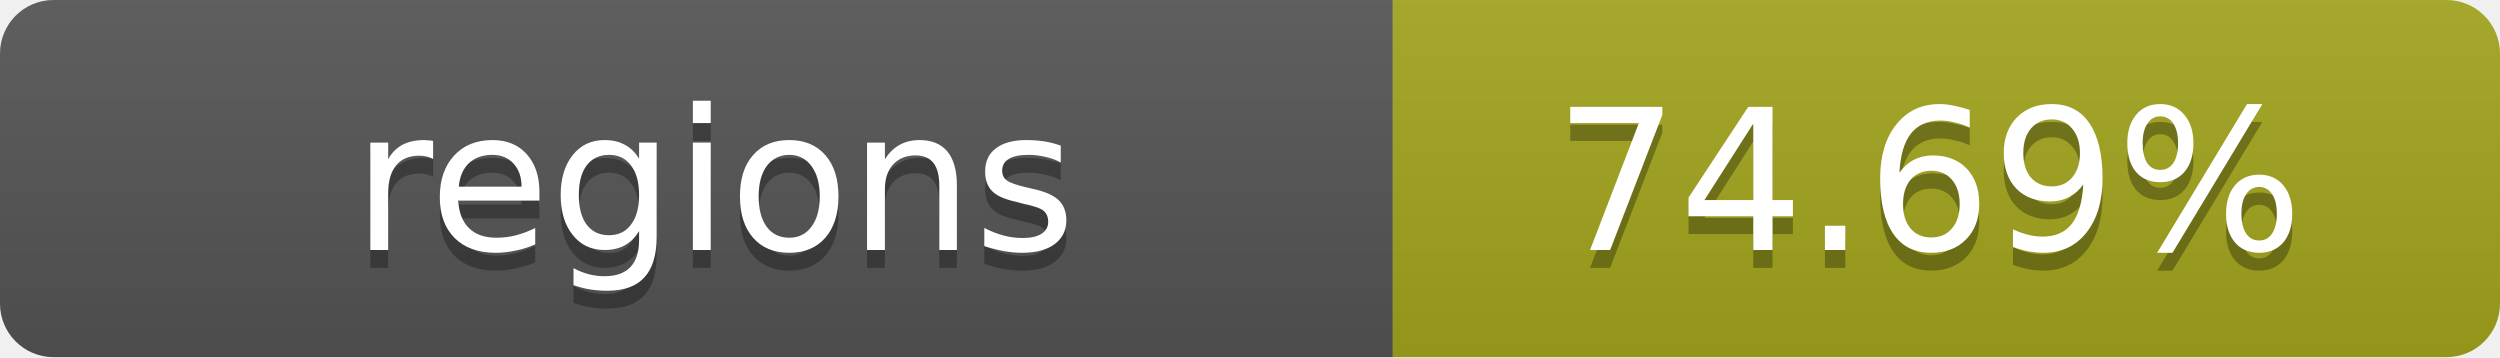
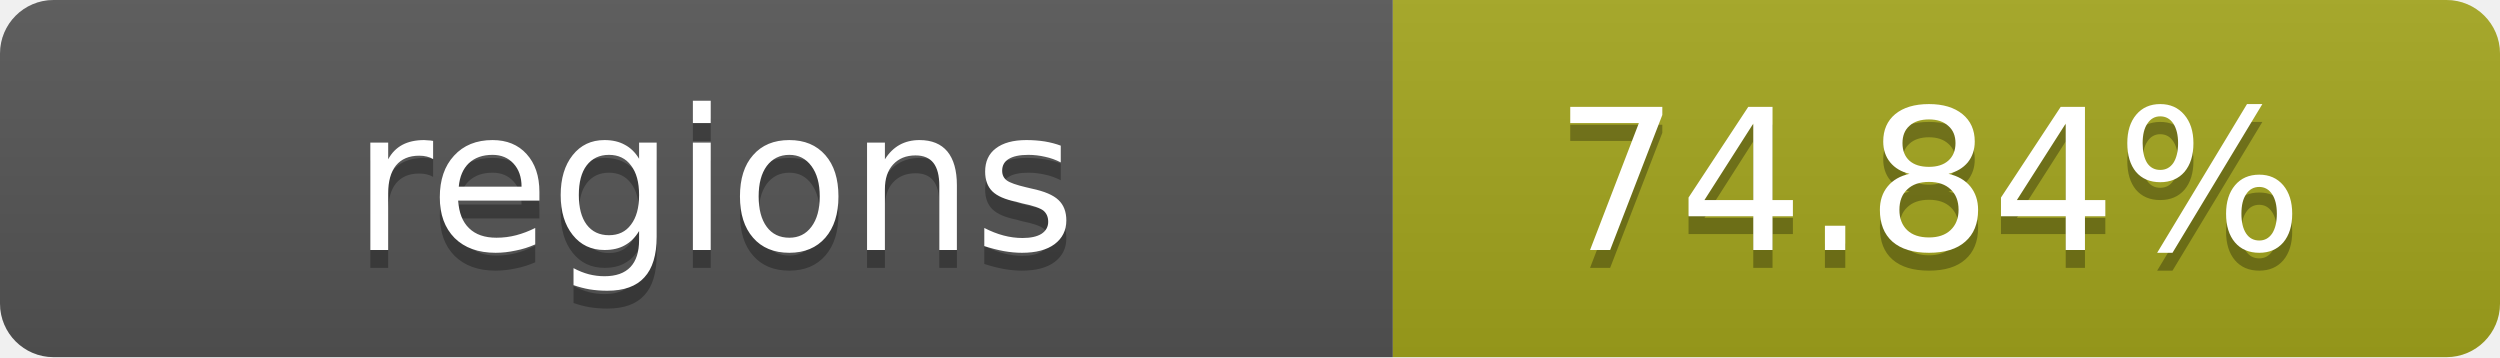
- <svg xmlns="http://www.w3.org/2000/svg" width="140" height="20" role="img" aria-label="regions: 74.69%">
+ <svg xmlns="http://www.w3.org/2000/svg" width="140" height="20" role="img" aria-label="regions: 74.84%">
  <linearGradient id="s" x2="0" y2="100%">
    <stop offset="0" stop-color="#bbb" stop-opacity=".1" />
    <stop offset="1" stop-opacity=".1" />
  </linearGradient>
  <clipPath id="r">
    <rect width="140" height="20" rx="3" fill="#fff" />
  </clipPath>
  <g clip-path="url(#r)">
    <rect width="78" height="20" fill="#555" />
    <rect x="78" width="62" height="20" fill="#a4a61d" />
    <rect width="140" height="20" fill="url(#s)" />
  </g>
  <g fill="#fff" text-anchor="middle" font-family="Verdana,Geneva,DejaVu Sans,sans-serif" text-rendering="geometricPrecision" font-size="11">
    <text x="40" y="15" fill="#010101" fill-opacity=".3">regions</text>
    <text x="40" y="14">regions</text>
-     <text x="108" y="15" fill="#010101" fill-opacity=".3">74.69%</text>
-     <text x="108" y="14">74.69%</text>
+     <text x="108" y="15" fill="#010101" fill-opacity=".3">74.84%</text>
+     <text x="108" y="14">74.84%</text>
  </g>
</svg>
